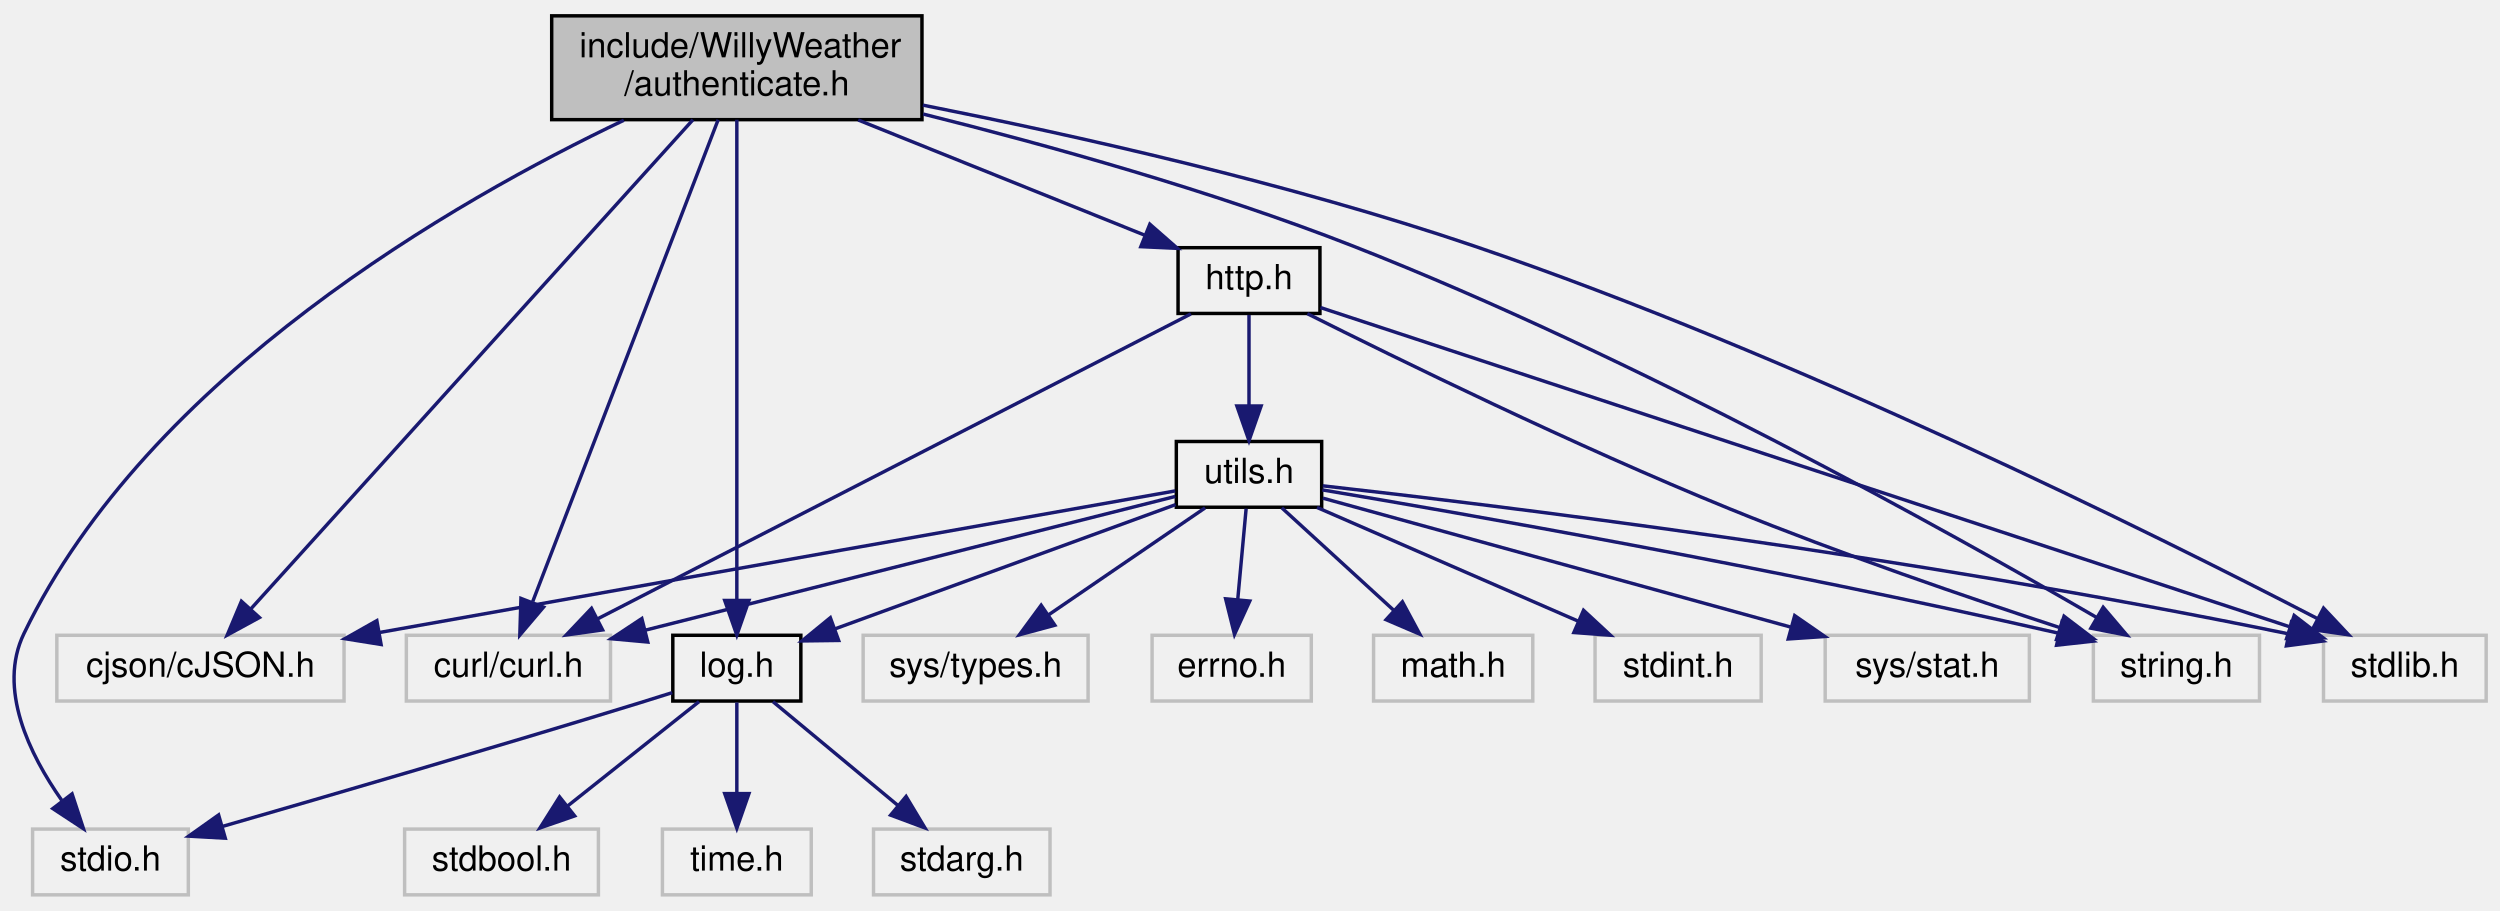
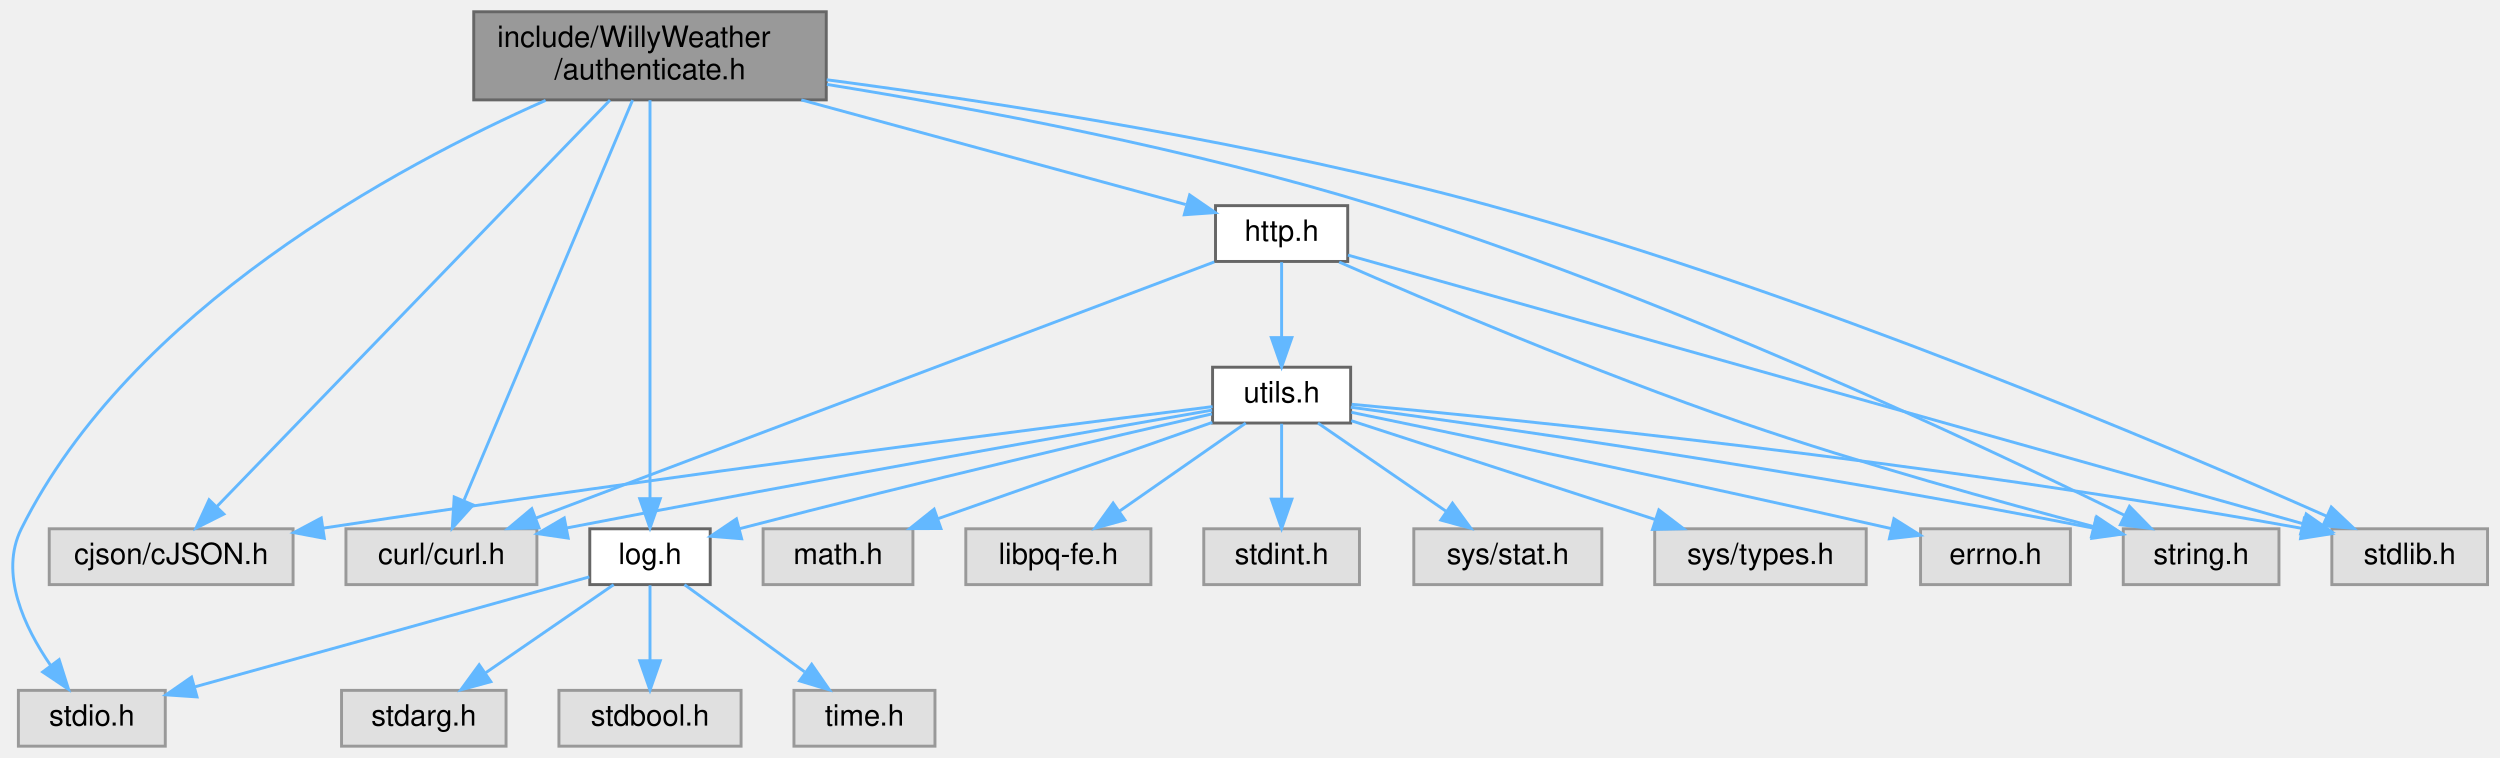
- <svg xmlns="http://www.w3.org/2000/svg" xmlns:xlink="http://www.w3.org/1999/xlink" width="722pt" height="263pt" viewBox="0.00 0.00 722.42 263.00">
-   <g id="graph0" class="graph" transform="scale(1 1) rotate(0) translate(4 259)">
+ <svg xmlns="http://www.w3.org/2000/svg" xmlns:xlink="http://www.w3.org/1999/xlink" width="851pt" height="258pt" viewBox="0.00 0.00 850.52 258.00">
+   <g id="graph0" class="graph" transform="scale(1 1) rotate(0) translate(4 254)">
    <g id="node1" class="node">
      <g id="a_node1">
        <a xlink:title=" ">
-           <polygon fill="#bfbfbf" stroke="black" points="155.42,-224.5 155.42,-254.5 262.42,-254.5 262.42,-224.5 155.42,-224.5" />
-           <text text-anchor="start" x="163.42" y="-242.5" font-family="Helvetica,sans-Serif" font-size="10.00">include/WillyWeather</text>
-           <text text-anchor="middle" x="208.92" y="-231.5" font-family="Helvetica,sans-Serif" font-size="10.00">/authenticate.h</text>
+           <polygon fill="#999999" stroke="#666666" points="277.02,-250 157.02,-250 157.02,-220 277.02,-220 277.02,-250" />
+           <text text-anchor="start" x="165.02" y="-238" font-family="Helvetica,sans-Serif" font-size="10.00">include/WillyWeather</text>
+           <text text-anchor="middle" x="217.02" y="-227" font-family="Helvetica,sans-Serif" font-size="10.00">/authenticate.h</text>
        </a>
      </g>
    </g>
    <g id="node2" class="node">
      <g id="a_node2">
        <a xlink:title=" ">
-           <polygon fill="none" stroke="#bfbfbf" points="600.92,-56.5 600.92,-75.5 648.92,-75.5 648.92,-56.5 600.92,-56.5" />
-           <text text-anchor="middle" x="624.92" y="-63.5" font-family="Helvetica,sans-Serif" font-size="10.00">string.h</text>
+           <polygon fill="#e0e0e0" stroke="#999999" points="771.52,-74 718.52,-74 718.52,-55 771.52,-55 771.52,-74" />
+           <text text-anchor="middle" x="745.02" y="-62" font-family="Helvetica,sans-Serif" font-size="10.00">string.h</text>
        </a>
      </g>
    </g>
    <g id="edge1" class="edge">
-       <path fill="none" stroke="midnightblue" d="M262.77,-226.12C298.55,-217.19 346.24,-203.94 386.92,-188 468.8,-155.92 560.03,-104.93 601.79,-80.68" />
-       <polygon fill="midnightblue" stroke="midnightblue" points="603.75,-83.59 610.61,-75.52 600.21,-77.55 603.75,-83.59" />
+       <path fill="none" stroke="#63b8ff" d="M277.25,-225.26C327.79,-217.1 401.53,-203.29 464.02,-184 560.81,-154.12 669.88,-102.72 718.81,-78.65" />
+       <polygon fill="#63b8ff" stroke="#63b8ff" points="720.63,-81.65 728.04,-74.08 717.53,-75.38 720.63,-81.65" />
    </g>
    <g id="node3" class="node">
      <g id="a_node3">
        <a xlink:title=" ">
-           <polygon fill="none" stroke="#bfbfbf" points="667.42,-56.5 667.42,-75.5 714.42,-75.5 714.42,-56.5 667.42,-56.5" />
-           <text text-anchor="middle" x="690.92" y="-63.5" font-family="Helvetica,sans-Serif" font-size="10.00">stdlib.h</text>
+           <polygon fill="#e0e0e0" stroke="#999999" points="842.52,-74 789.52,-74 789.52,-55 842.52,-55 842.52,-74" />
+           <text text-anchor="middle" x="816.02" y="-62" font-family="Helvetica,sans-Serif" font-size="10.00">stdlib.h</text>
        </a>
      </g>
    </g>
    <g id="edge2" class="edge">
-       <path fill="none" stroke="midnightblue" d="M262.67,-228.7C306.22,-220.06 368.85,-206.05 421.92,-188 514.48,-156.53 618.6,-104.7 665.55,-80.38" />
-       <polygon fill="midnightblue" stroke="midnightblue" points="667.43,-83.35 674.68,-75.63 664.19,-77.14 667.43,-83.35" />
+       <path fill="none" stroke="#63b8ff" d="M277.18,-226.85C335.56,-219.12 426.34,-205.02 503.02,-184 610.91,-154.43 733.54,-102.32 787.73,-78.29" />
+       <polygon fill="#63b8ff" stroke="#63b8ff" points="789.33,-81.41 797.03,-74.14 786.47,-75.02 789.33,-81.41" />
    </g>
    <g id="node4" class="node">
      <g id="a_node4">
        <a xlink:title=" ">
-           <polygon fill="none" stroke="#bfbfbf" points="5.42,-0.5 5.42,-19.5 50.42,-19.5 50.42,-0.5 5.42,-0.5" />
-           <text text-anchor="middle" x="27.92" y="-7.5" font-family="Helvetica,sans-Serif" font-size="10.00">stdio.h</text>
+           <polygon fill="#e0e0e0" stroke="#999999" points="52.02,-19 2.02,-19 2.02,0 52.02,0 52.02,-19" />
+           <text text-anchor="middle" x="27.02" y="-7" font-family="Helvetica,sans-Serif" font-size="10.00">stdio.h</text>
        </a>
      </g>
    </g>
    <g id="edge3" class="edge">
-       <path fill="none" stroke="midnightblue" d="M176.27,-224.33C127.88,-201.3 38.96,-150.66 2.92,-76 -4.77,-60.08 4.49,-41.13 13.84,-27.82" />
-       <polygon fill="midnightblue" stroke="midnightblue" points="16.82,-29.67 20.12,-19.6 11.26,-25.42 16.82,-29.67" />
+       <path fill="none" stroke="#63b8ff" d="M181.49,-219.83C130.95,-197.47 40.29,-148.73 3.02,-74 -4.58,-58.75 4.07,-40.46 13.03,-27.44" />
+       <polygon fill="#63b8ff" stroke="#63b8ff" points="15.89,-29.46 19.09,-19.36 10.29,-25.26 15.89,-29.46" />
    </g>
    <g id="node5" class="node">
      <g id="a_node5">
        <a xlink:title=" ">
-           <polygon fill="none" stroke="#bfbfbf" points="12.42,-56.5 12.42,-75.5 95.42,-75.5 95.42,-56.5 12.42,-56.5" />
-           <text text-anchor="middle" x="53.92" y="-63.5" font-family="Helvetica,sans-Serif" font-size="10.00">cjson/cJSON.h</text>
+           <polygon fill="#e0e0e0" stroke="#999999" points="95.52,-74 12.52,-74 12.52,-55 95.52,-55 95.52,-74" />
+           <text text-anchor="middle" x="54.02" y="-62" font-family="Helvetica,sans-Serif" font-size="10.00">cjson/cJSON.h</text>
        </a>
      </g>
    </g>
    <g id="edge4" class="edge">
-       <path fill="none" stroke="midnightblue" d="M196.24,-224.47C167.71,-192.9 98.63,-116.47 68.44,-83.07" />
-       <polygon fill="midnightblue" stroke="midnightblue" points="70.96,-80.63 61.66,-75.56 65.76,-85.33 70.96,-80.63" />
+       <path fill="none" stroke="#63b8ff" d="M203.41,-219.92C173.36,-188.86 101.52,-114.6 69.68,-81.68" />
+       <polygon fill="#63b8ff" stroke="#63b8ff" points="71.96,-79.01 62.49,-74.25 66.93,-83.88 71.96,-79.01" />
    </g>
    <g id="node6" class="node">
      <g id="a_node6">
        <a xlink:title=" ">
-           <polygon fill="none" stroke="#bfbfbf" points="113.42,-56.5 113.42,-75.5 172.42,-75.5 172.42,-56.5 113.42,-56.5" />
-           <text text-anchor="middle" x="142.92" y="-63.5" font-family="Helvetica,sans-Serif" font-size="10.00">curl/curl.h</text>
+           <polygon fill="#e0e0e0" stroke="#999999" points="178.52,-74 113.52,-74 113.52,-55 178.52,-55 178.52,-74" />
+           <text text-anchor="middle" x="146.02" y="-62" font-family="Helvetica,sans-Serif" font-size="10.00">curl/curl.h</text>
        </a>
      </g>
    </g>
    <g id="edge5" class="edge">
-       <path fill="none" stroke="midnightblue" d="M203.52,-224.47C191.63,-193.57 163.2,-119.69 149.94,-85.25" />
-       <polygon fill="midnightblue" stroke="midnightblue" points="153.07,-83.64 146.21,-75.56 146.54,-86.15 153.07,-83.64" />
+       <path fill="none" stroke="#63b8ff" d="M211.09,-219.92C198.28,-189.52 168.03,-117.73 153.75,-83.83" />
+       <polygon fill="#63b8ff" stroke="#63b8ff" points="156.82,-82.11 149.71,-74.25 150.37,-84.83 156.82,-82.11" />
    </g>
    <g id="node7" class="node">
      <g id="a_node7">
        <a xlink:href="log_8h.html" target="_top" xlink:title=" ">
-           <polygon fill="none" stroke="black" points="190.42,-56.5 190.42,-75.5 227.42,-75.5 227.42,-56.5 190.42,-56.5" />
-           <text text-anchor="middle" x="208.92" y="-63.5" font-family="Helvetica,sans-Serif" font-size="10.00">log.h</text>
+           <polygon fill="white" stroke="#666666" points="237.52,-74 196.52,-74 196.52,-55 237.52,-55 237.52,-74" />
+           <text text-anchor="middle" x="217.02" y="-62" font-family="Helvetica,sans-Serif" font-size="10.00">log.h</text>
        </a>
      </g>
    </g>
    <g id="edge6" class="edge">
-       <path fill="none" stroke="midnightblue" d="M208.92,-224.47C208.92,-193.7 208.92,-120.33 208.92,-85.7" />
-       <polygon fill="midnightblue" stroke="midnightblue" points="212.42,-85.56 208.92,-75.56 205.42,-85.56 212.42,-85.56" />
+       <path fill="none" stroke="#63b8ff" d="M217.02,-219.92C217.02,-189.65 217.02,-118.35 217.02,-84.27" />
+       <polygon fill="#63b8ff" stroke="#63b8ff" points="220.52,-84.25 217.02,-74.25 213.52,-84.25 220.52,-84.25" />
    </g>
    <g id="node11" class="node">
      <g id="a_node11">
        <a xlink:href="http_8h.html" target="_top" xlink:title=" ">
-           <polygon fill="none" stroke="black" points="336.42,-168.5 336.42,-187.5 377.42,-187.5 377.42,-168.5 336.42,-168.5" />
-           <text text-anchor="middle" x="356.92" y="-175.5" font-family="Helvetica,sans-Serif" font-size="10.00">http.h</text>
+           <polygon fill="white" stroke="#666666" points="454.52,-184 409.52,-184 409.52,-165 454.52,-165 454.52,-184" />
+           <text text-anchor="middle" x="432.02" y="-172" font-family="Helvetica,sans-Serif" font-size="10.00">http.h</text>
        </a>
      </g>
    </g>
    <g id="edge11" class="edge">
-       <path fill="none" stroke="midnightblue" d="M243.99,-224.4C269.24,-214.25 302.93,-200.71 326.92,-191.06" />
-       <polygon fill="midnightblue" stroke="midnightblue" points="328.27,-194.29 336.24,-187.31 325.66,-187.8 328.27,-194.29" />
+       <path fill="none" stroke="#63b8ff" d="M268.52,-219.99C309.17,-208.93 364.63,-193.84 399.37,-184.38" />
+       <polygon fill="#63b8ff" stroke="#63b8ff" points="400.72,-187.64 409.45,-181.64 398.88,-180.89 400.72,-187.64" />
    </g>
    <g id="edge7" class="edge">
-       <path fill="none" stroke="midnightblue" d="M190.26,-58.93C187.15,-57.94 183.95,-56.93 180.92,-56 139.43,-43.23 91.38,-29.23 60.36,-20.29" />
-       <polygon fill="midnightblue" stroke="midnightblue" points="61.1,-16.86 50.53,-17.46 59.17,-23.59 61.1,-16.86" />
+       <path fill="none" stroke="#63b8ff" d="M196.37,-57.63C193.24,-56.75 190.05,-55.85 187.02,-55 144.07,-42.94 94.58,-29.2 62.15,-20.22" />
+       <polygon fill="#63b8ff" stroke="#63b8ff" points="62.82,-16.77 52.25,-17.48 60.96,-23.52 62.82,-16.77" />
    </g>
    <g id="node8" class="node">
      <g id="a_node8">
        <a xlink:title=" ">
-           <polygon fill="none" stroke="#bfbfbf" points="248.42,-0.5 248.42,-19.5 299.42,-19.5 299.42,-0.5 248.42,-0.5" />
-           <text text-anchor="middle" x="273.92" y="-7.5" font-family="Helvetica,sans-Serif" font-size="10.00">stdarg.h</text>
+           <polygon fill="#e0e0e0" stroke="#999999" points="168.02,-19 112.02,-19 112.02,0 168.02,0 168.02,-19" />
+           <text text-anchor="middle" x="140.02" y="-7" font-family="Helvetica,sans-Serif" font-size="10.00">stdarg.h</text>
        </a>
      </g>
    </g>
    <g id="edge8" class="edge">
-       <path fill="none" stroke="midnightblue" d="M219.36,-56.32C229.07,-48.26 243.73,-36.08 255.42,-26.37" />
-       <polygon fill="midnightblue" stroke="midnightblue" points="257.83,-28.92 263.29,-19.83 253.36,-23.53 257.83,-28.92" />
+       <path fill="none" stroke="#63b8ff" d="M204.65,-54.98C192.94,-46.92 175.1,-34.65 161.14,-25.03" />
+       <polygon fill="#63b8ff" stroke="#63b8ff" points="162.84,-21.96 152.62,-19.17 158.87,-27.72 162.84,-21.96" />
    </g>
    <g id="node9" class="node">
      <g id="a_node9">
        <a xlink:title=" ">
-           <polygon fill="none" stroke="#bfbfbf" points="112.92,-0.5 112.92,-19.5 168.92,-19.5 168.92,-0.5 112.92,-0.5" />
-           <text text-anchor="middle" x="140.92" y="-7.5" font-family="Helvetica,sans-Serif" font-size="10.00">stdbool.h</text>
+           <polygon fill="#e0e0e0" stroke="#999999" points="248.02,-19 186.02,-19 186.02,0 248.02,0 248.02,-19" />
+           <text text-anchor="middle" x="217.02" y="-7" font-family="Helvetica,sans-Serif" font-size="10.00">stdbool.h</text>
        </a>
      </g>
    </g>
    <g id="edge9" class="edge">
-       <path fill="none" stroke="midnightblue" d="M197.99,-56.32C187.74,-48.18 172.2,-35.84 159.92,-26.09" />
-       <polygon fill="midnightblue" stroke="midnightblue" points="162.05,-23.31 152.04,-19.83 157.7,-28.79 162.05,-23.31" />
+       <path fill="none" stroke="#63b8ff" d="M217.02,-54.75C217.02,-47.8 217.02,-37.85 217.02,-29.13" />
+       <polygon fill="#63b8ff" stroke="#63b8ff" points="220.52,-29.09 217.02,-19.09 213.52,-29.09 220.52,-29.09" />
    </g>
    <g id="node10" class="node">
      <g id="a_node10">
        <a xlink:title=" ">
-           <polygon fill="none" stroke="#bfbfbf" points="187.42,-0.5 187.42,-19.5 230.42,-19.5 230.42,-0.5 187.42,-0.5" />
-           <text text-anchor="middle" x="208.92" y="-7.5" font-family="Helvetica,sans-Serif" font-size="10.00">time.h</text>
+           <polygon fill="#e0e0e0" stroke="#999999" points="314.02,-19 266.02,-19 266.02,0 314.02,0 314.02,-19" />
+           <text text-anchor="middle" x="290.02" y="-7" font-family="Helvetica,sans-Serif" font-size="10.00">time.h</text>
        </a>
      </g>
    </g>
    <g id="edge10" class="edge">
-       <path fill="none" stroke="midnightblue" d="M208.92,-56.08C208.92,-49.01 208.92,-38.86 208.92,-29.99" />
-       <polygon fill="midnightblue" stroke="midnightblue" points="212.42,-29.75 208.92,-19.75 205.42,-29.75 212.42,-29.75" />
+       <path fill="none" stroke="#63b8ff" d="M228.75,-54.98C239.76,-47 256.45,-34.88 269.63,-25.31" />
+       <polygon fill="#63b8ff" stroke="#63b8ff" points="272.05,-27.88 278.08,-19.17 267.93,-22.21 272.05,-27.88" />
    </g>
    <g id="edge13" class="edge">
-       <path fill="none" stroke="midnightblue" d="M373.79,-168.43C399.7,-155.42 451.01,-130.28 495.92,-112 527.73,-99.05 564.82,-86.36 591.04,-77.77" />
-       <polygon fill="midnightblue" stroke="midnightblue" points="592.44,-81 600.87,-74.58 590.28,-74.34 592.44,-81" />
+       <path fill="none" stroke="#63b8ff" d="M451.6,-164.8C481.05,-151.88 538.7,-127.3 589.02,-110 629.4,-96.12 676.66,-83.07 708.49,-74.74" />
+       <polygon fill="#63b8ff" stroke="#63b8ff" points="709.46,-78.11 718.26,-72.21 707.7,-71.33 709.46,-78.11" />
    </g>
    <g id="edge12" class="edge">
-       <path fill="none" stroke="midnightblue" d="M377.56,-170.2C433.57,-151.76 588.78,-100.64 657.48,-78.01" />
-       <polygon fill="midnightblue" stroke="midnightblue" points="658.94,-81.22 667.34,-74.76 656.75,-74.57 658.94,-81.22" />
+       <path fill="none" stroke="#63b8ff" d="M454.61,-167.15C518.54,-149.17 701.17,-97.8 779.56,-75.76" />
+       <polygon fill="#63b8ff" stroke="#63b8ff" points="780.79,-79.05 789.47,-72.97 778.89,-72.31 780.79,-79.05" />
    </g>
    <g id="edge14" class="edge">
-       <path fill="none" stroke="midnightblue" d="M340.13,-168.37C302.86,-149.21 213.02,-103.04 168.63,-80.22" />
-       <polygon fill="midnightblue" stroke="midnightblue" points="170.13,-77.05 159.63,-75.59 166.93,-83.28 170.13,-77.05" />
+       <path fill="none" stroke="#63b8ff" d="M409.1,-164.84C358.36,-145.68 236.4,-99.63 178.11,-77.62" />
+       <polygon fill="#63b8ff" stroke="#63b8ff" points="179.25,-74.31 168.66,-74.05 176.78,-80.85 179.25,-74.31" />
    </g>
    <g id="node12" class="node">
      <g id="a_node12">
        <a xlink:href="utils_8h.html" target="_top" xlink:title=" ">
-           <polygon fill="none" stroke="black" points="335.92,-112.5 335.92,-131.5 377.92,-131.5 377.92,-112.5 335.92,-112.5" />
-           <text text-anchor="middle" x="356.92" y="-119.5" font-family="Helvetica,sans-Serif" font-size="10.00">utils.h</text>
+           <polygon fill="white" stroke="#666666" points="455.52,-129 408.52,-129 408.52,-110 455.52,-110 455.52,-129" />
+           <text text-anchor="middle" x="432.02" y="-117" font-family="Helvetica,sans-Serif" font-size="10.00">utils.h</text>
        </a>
      </g>
    </g>
    <g id="edge15" class="edge">
-       <path fill="none" stroke="midnightblue" d="M356.92,-168.08C356.92,-161.01 356.92,-150.86 356.92,-141.99" />
-       <polygon fill="midnightblue" stroke="midnightblue" points="360.42,-141.75 356.92,-131.75 353.42,-141.75 360.42,-141.75" />
+       <path fill="none" stroke="#63b8ff" d="M432.02,-164.75C432.02,-157.8 432.02,-147.85 432.02,-139.13" />
+       <polygon fill="#63b8ff" stroke="#63b8ff" points="435.52,-139.09 432.02,-129.09 428.52,-139.09 435.52,-139.09" />
    </g>
    <g id="edge17" class="edge">
-       <path fill="none" stroke="midnightblue" d="M378.1,-117.51C417.85,-110.83 506.52,-95.38 590.83,-76.11" />
-       <polygon fill="midnightblue" stroke="midnightblue" points="591.87,-79.46 600.82,-73.8 590.29,-72.64 591.87,-79.46" />
+       <path fill="none" stroke="#63b8ff" d="M455.57,-115.38C502.07,-109.07 609.15,-93.86 708.43,-74.2" />
+       <polygon fill="#63b8ff" stroke="#63b8ff" points="709.2,-77.61 718.32,-72.22 707.83,-70.75 709.2,-77.61" />
    </g>
    <g id="edge16" class="edge">
-       <path fill="none" stroke="midnightblue" d="M378.24,-118.69C426.26,-113.3 546.66,-98.75 657.23,-75.92" />
-       <polygon fill="midnightblue" stroke="midnightblue" points="658.14,-79.3 667.21,-73.83 656.7,-72.45 658.14,-79.3" />
+       <path fill="none" stroke="#63b8ff" d="M455.86,-116.38C511.1,-111.29 652.28,-97.14 779.43,-74.12" />
+       <polygon fill="#63b8ff" stroke="#63b8ff" points="780.13,-77.55 789.34,-72.31 778.87,-70.67 780.13,-77.55" />
    </g>
    <g id="edge20" class="edge">
-       <path fill="none" stroke="midnightblue" d="M335.59,-117.22C293.58,-109.78 196.89,-92.62 105.61,-76.3" />
-       <polygon fill="midnightblue" stroke="midnightblue" points="106.12,-72.84 95.66,-74.52 104.89,-79.73 106.12,-72.84" />
+       <path fill="none" stroke="#63b8ff" d="M408.52,-115.59C356.08,-109.03 225.34,-92.35 105.8,-74.23" />
+       <polygon fill="#63b8ff" stroke="#63b8ff" points="106.16,-70.75 95.75,-72.7 105.11,-77.67 106.16,-70.75" />
    </g>
    <g id="edge18" class="edge">
-       <path fill="none" stroke="midnightblue" d="M335.62,-115.62C299.94,-106.62 227.58,-88.36 182.39,-76.96" />
-       <polygon fill="midnightblue" stroke="midnightblue" points="183.18,-73.55 172.63,-74.5 181.47,-80.34 183.18,-73.55" />
+       <path fill="none" stroke="#63b8ff" d="M408.34,-114.4C366.19,-107.06 275.17,-91.01 188.66,-74.28" />
+       <polygon fill="#63b8ff" stroke="#63b8ff" points="189.17,-70.82 178.68,-72.35 187.83,-77.69 189.17,-70.82" />
    </g>
    <g id="edge25" class="edge">
-       <path fill="none" stroke="midnightblue" d="M335.71,-113.26C309.83,-103.82 265.97,-87.82 237.22,-77.33" />
-       <polygon fill="midnightblue" stroke="midnightblue" points="238.34,-74.01 227.74,-73.87 235.94,-80.58 238.34,-74.01" />
+       <path fill="none" stroke="#63b8ff" d="M408.29,-113.11C374.74,-105.43 311.3,-90.64 247.48,-74.03" />
+       <polygon fill="#63b8ff" stroke="#63b8ff" points="248.21,-70.61 237.65,-71.46 246.44,-77.38 248.21,-70.61" />
    </g>
    <g id="node13" class="node">
      <g id="a_node13">
        <a xlink:title=" ">
-           <polygon fill="none" stroke="#bfbfbf" points="456.92,-56.5 456.92,-75.5 504.92,-75.5 504.92,-56.5 456.92,-56.5" />
-           <text text-anchor="middle" x="480.92" y="-63.5" font-family="Helvetica,sans-Serif" font-size="10.00">stdint.h</text>
+           <polygon fill="#e0e0e0" stroke="#999999" points="458.52,-74 405.52,-74 405.52,-55 458.52,-55 458.52,-74" />
+           <text text-anchor="middle" x="432.02" y="-62" font-family="Helvetica,sans-Serif" font-size="10.00">stdint.h</text>
        </a>
      </g>
    </g>
    <g id="edge19" class="edge">
-       <path fill="none" stroke="midnightblue" d="M376.57,-112.44C396.88,-103.6 428.82,-89.69 452.02,-79.59" />
-       <polygon fill="midnightblue" stroke="midnightblue" points="453.59,-82.72 461.36,-75.52 450.8,-76.3 453.59,-82.72" />
+       <path fill="none" stroke="#63b8ff" d="M432.02,-109.75C432.02,-102.8 432.02,-92.85 432.02,-84.13" />
+       <polygon fill="#63b8ff" stroke="#63b8ff" points="435.52,-84.09 432.02,-74.09 428.52,-84.09 435.52,-84.09" />
    </g>
    <g id="node14" class="node">
      <g id="a_node14">
        <a xlink:title=" ">
-           <polygon fill="none" stroke="#bfbfbf" points="523.42,-56.5 523.42,-75.5 582.42,-75.5 582.42,-56.5 523.42,-56.5" />
-           <text text-anchor="middle" x="552.92" y="-63.5" font-family="Helvetica,sans-Serif" font-size="10.00">sys/stat.h</text>
+           <polygon fill="#e0e0e0" stroke="#999999" points="541.02,-74 477.02,-74 477.02,-55 541.02,-55 541.02,-74" />
+           <text text-anchor="middle" x="509.02" y="-62" font-family="Helvetica,sans-Serif" font-size="10.00">sys/stat.h</text>
        </a>
      </g>
    </g>
    <g id="edge21" class="edge">
-       <path fill="none" stroke="midnightblue" d="M378.27,-115.12C410.65,-106.2 472.7,-89.1 513.45,-77.87" />
-       <polygon fill="midnightblue" stroke="midnightblue" points="514.61,-81.18 523.32,-75.15 512.75,-74.44 514.61,-81.18" />
+       <path fill="none" stroke="#63b8ff" d="M444.4,-109.98C456.11,-101.92 473.94,-89.65 487.91,-80.03" />
+       <polygon fill="#63b8ff" stroke="#63b8ff" points="490.18,-82.72 496.43,-74.17 486.21,-76.96 490.18,-82.72" />
    </g>
    <g id="node15" class="node">
      <g id="a_node15">
        <a xlink:title=" ">
-           <polygon fill="none" stroke="#bfbfbf" points="245.42,-56.5 245.42,-75.5 310.42,-75.5 310.42,-56.5 245.42,-56.5" />
-           <text text-anchor="middle" x="277.92" y="-63.5" font-family="Helvetica,sans-Serif" font-size="10.00">sys/types.h</text>
+           <polygon fill="#e0e0e0" stroke="#999999" points="631.02,-74 559.02,-74 559.02,-55 631.02,-55 631.02,-74" />
+           <text text-anchor="middle" x="595.02" y="-62" font-family="Helvetica,sans-Serif" font-size="10.00">sys/types.h</text>
        </a>
      </g>
    </g>
    <g id="edge22" class="edge">
-       <path fill="none" stroke="midnightblue" d="M344.23,-112.32C332.02,-103.98 313.34,-91.21 298.92,-81.35" />
-       <polygon fill="midnightblue" stroke="midnightblue" points="300.81,-78.41 290.58,-75.65 296.86,-84.19 300.81,-78.41" />
+       <path fill="none" stroke="#63b8ff" d="M455.73,-110.79C482.89,-101.96 527.72,-87.38 559.16,-77.16" />
+       <polygon fill="#63b8ff" stroke="#63b8ff" points="560.44,-80.43 568.86,-74.01 558.27,-73.77 560.44,-80.43" />
    </g>
    <g id="node16" class="node">
      <g id="a_node16">
        <a xlink:title=" ">
-           <polygon fill="none" stroke="#bfbfbf" points="328.92,-56.5 328.92,-75.5 374.92,-75.5 374.92,-56.5 328.92,-56.5" />
-           <text text-anchor="middle" x="351.92" y="-63.5" font-family="Helvetica,sans-Serif" font-size="10.00">errno.h</text>
+           <polygon fill="#e0e0e0" stroke="#999999" points="700.52,-74 649.52,-74 649.52,-55 700.52,-55 700.52,-74" />
+           <text text-anchor="middle" x="675.02" y="-62" font-family="Helvetica,sans-Serif" font-size="10.00">errno.h</text>
        </a>
      </g>
    </g>
    <g id="edge23" class="edge">
-       <path fill="none" stroke="midnightblue" d="M356.09,-112.08C355.44,-105.01 354.5,-94.86 353.68,-85.99" />
-       <polygon fill="midnightblue" stroke="midnightblue" points="357.14,-85.39 352.73,-75.75 350.17,-86.03 357.14,-85.39" />
+       <path fill="none" stroke="#63b8ff" d="M455.78,-113.64C492.79,-106.02 566.71,-90.61 639.62,-74.04" />
+       <polygon fill="#63b8ff" stroke="#63b8ff" points="640.46,-77.44 649.43,-71.8 638.9,-70.61 640.46,-77.44" />
    </g>
    <g id="node17" class="node">
      <g id="a_node17">
        <a xlink:title=" ">
-           <polygon fill="none" stroke="#bfbfbf" points="392.92,-56.5 392.92,-75.5 438.92,-75.5 438.92,-56.5 392.92,-56.5" />
-           <text text-anchor="middle" x="415.92" y="-63.5" font-family="Helvetica,sans-Serif" font-size="10.00">math.h</text>
+           <polygon fill="#e0e0e0" stroke="#999999" points="306.52,-74 255.52,-74 255.52,-55 306.52,-55 306.52,-74" />
+           <text text-anchor="middle" x="281.02" y="-62" font-family="Helvetica,sans-Serif" font-size="10.00">math.h</text>
        </a>
      </g>
    </g>
    <g id="edge24" class="edge">
-       <path fill="none" stroke="midnightblue" d="M366.4,-112.32C375.12,-104.34 388.26,-92.31 398.82,-82.65" />
-       <polygon fill="midnightblue" stroke="midnightblue" points="401.25,-85.17 406.27,-75.83 396.53,-80 401.25,-85.17" />
+       <path fill="none" stroke="#63b8ff" d="M408.43,-110.22C383.35,-101.42 343.46,-87.42 315,-77.43" />
+       <polygon fill="#63b8ff" stroke="#63b8ff" points="316.05,-74.08 305.45,-74.07 313.73,-80.69 316.05,-74.08" />
+     </g>
+     <g id="node18" class="node">
+       <g id="a_node18">
+         <a xlink:title=" ">
+           <polygon fill="#e0e0e0" stroke="#999999" points="387.52,-74 324.52,-74 324.52,-55 387.52,-55 387.52,-74" />
+           <text text-anchor="middle" x="356.02" y="-62" font-family="Helvetica,sans-Serif" font-size="10.00">libpq-fe.h</text>
+         </a>
+       </g>
+     </g>
+     <g id="edge26" class="edge">
+       <path fill="none" stroke="#63b8ff" d="M419.81,-109.98C408.25,-101.92 390.65,-89.65 376.86,-80.03" />
+       <polygon fill="#63b8ff" stroke="#63b8ff" points="378.66,-77.02 368.46,-74.17 374.66,-82.76 378.66,-77.02" />
    </g>
  </g>
</svg>
